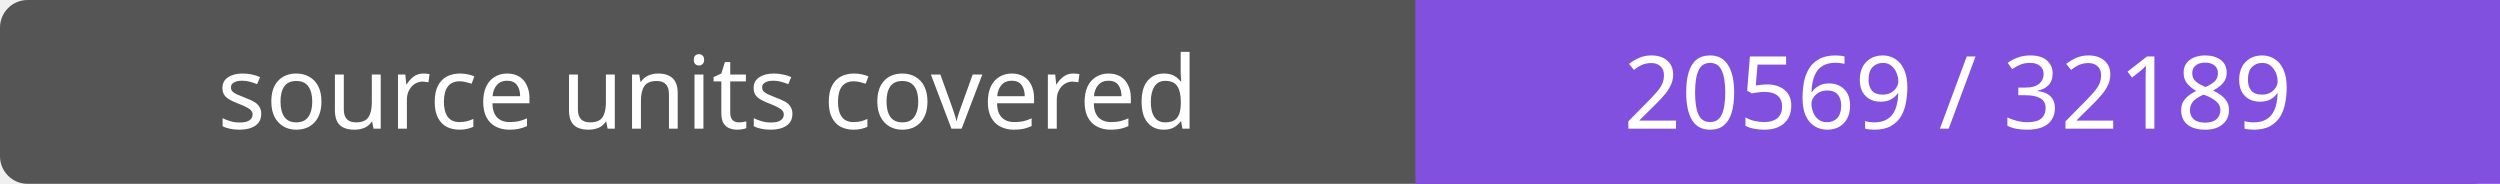
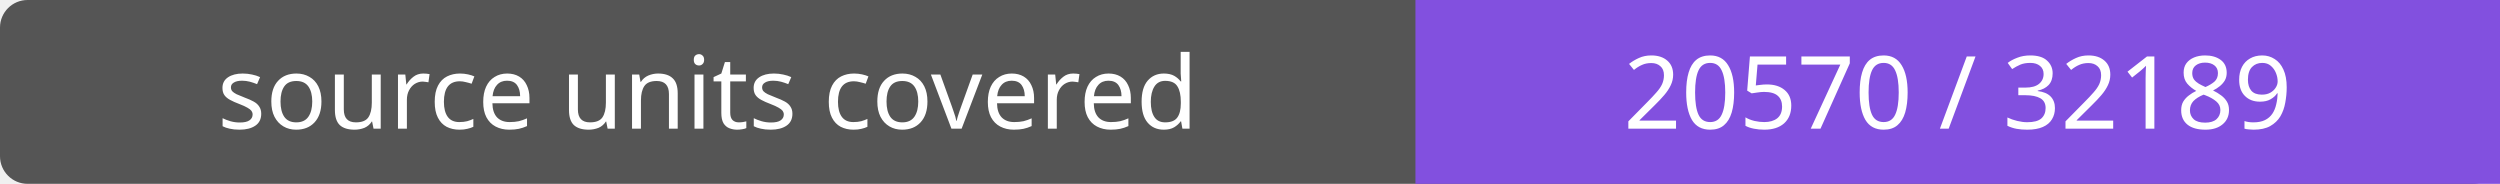
- <svg xmlns="http://www.w3.org/2000/svg" width="272" height="20" role="img" aria-label="source units covered: 20569 / 32189">
+ <svg xmlns="http://www.w3.org/2000/svg" width="272" height="20" role="img" aria-label="source units covered: 20570 / 32189">
  <rect width="272" height="20" rx="3" fill="#555" />
  <path fill="#8250df" d="M154 0h118v20H154z" />
  <g fill="#fff" text-anchor="middle" font-family="Verdana,sans-serif" font-size="11">
    <text x="77.0" y="14">source units covered</text>
-     <text x="213.0" y="14">20569 / 32189</text>
+     <text x="213.0" y="14">20570 / 32189</text>
  </g>
</svg>
